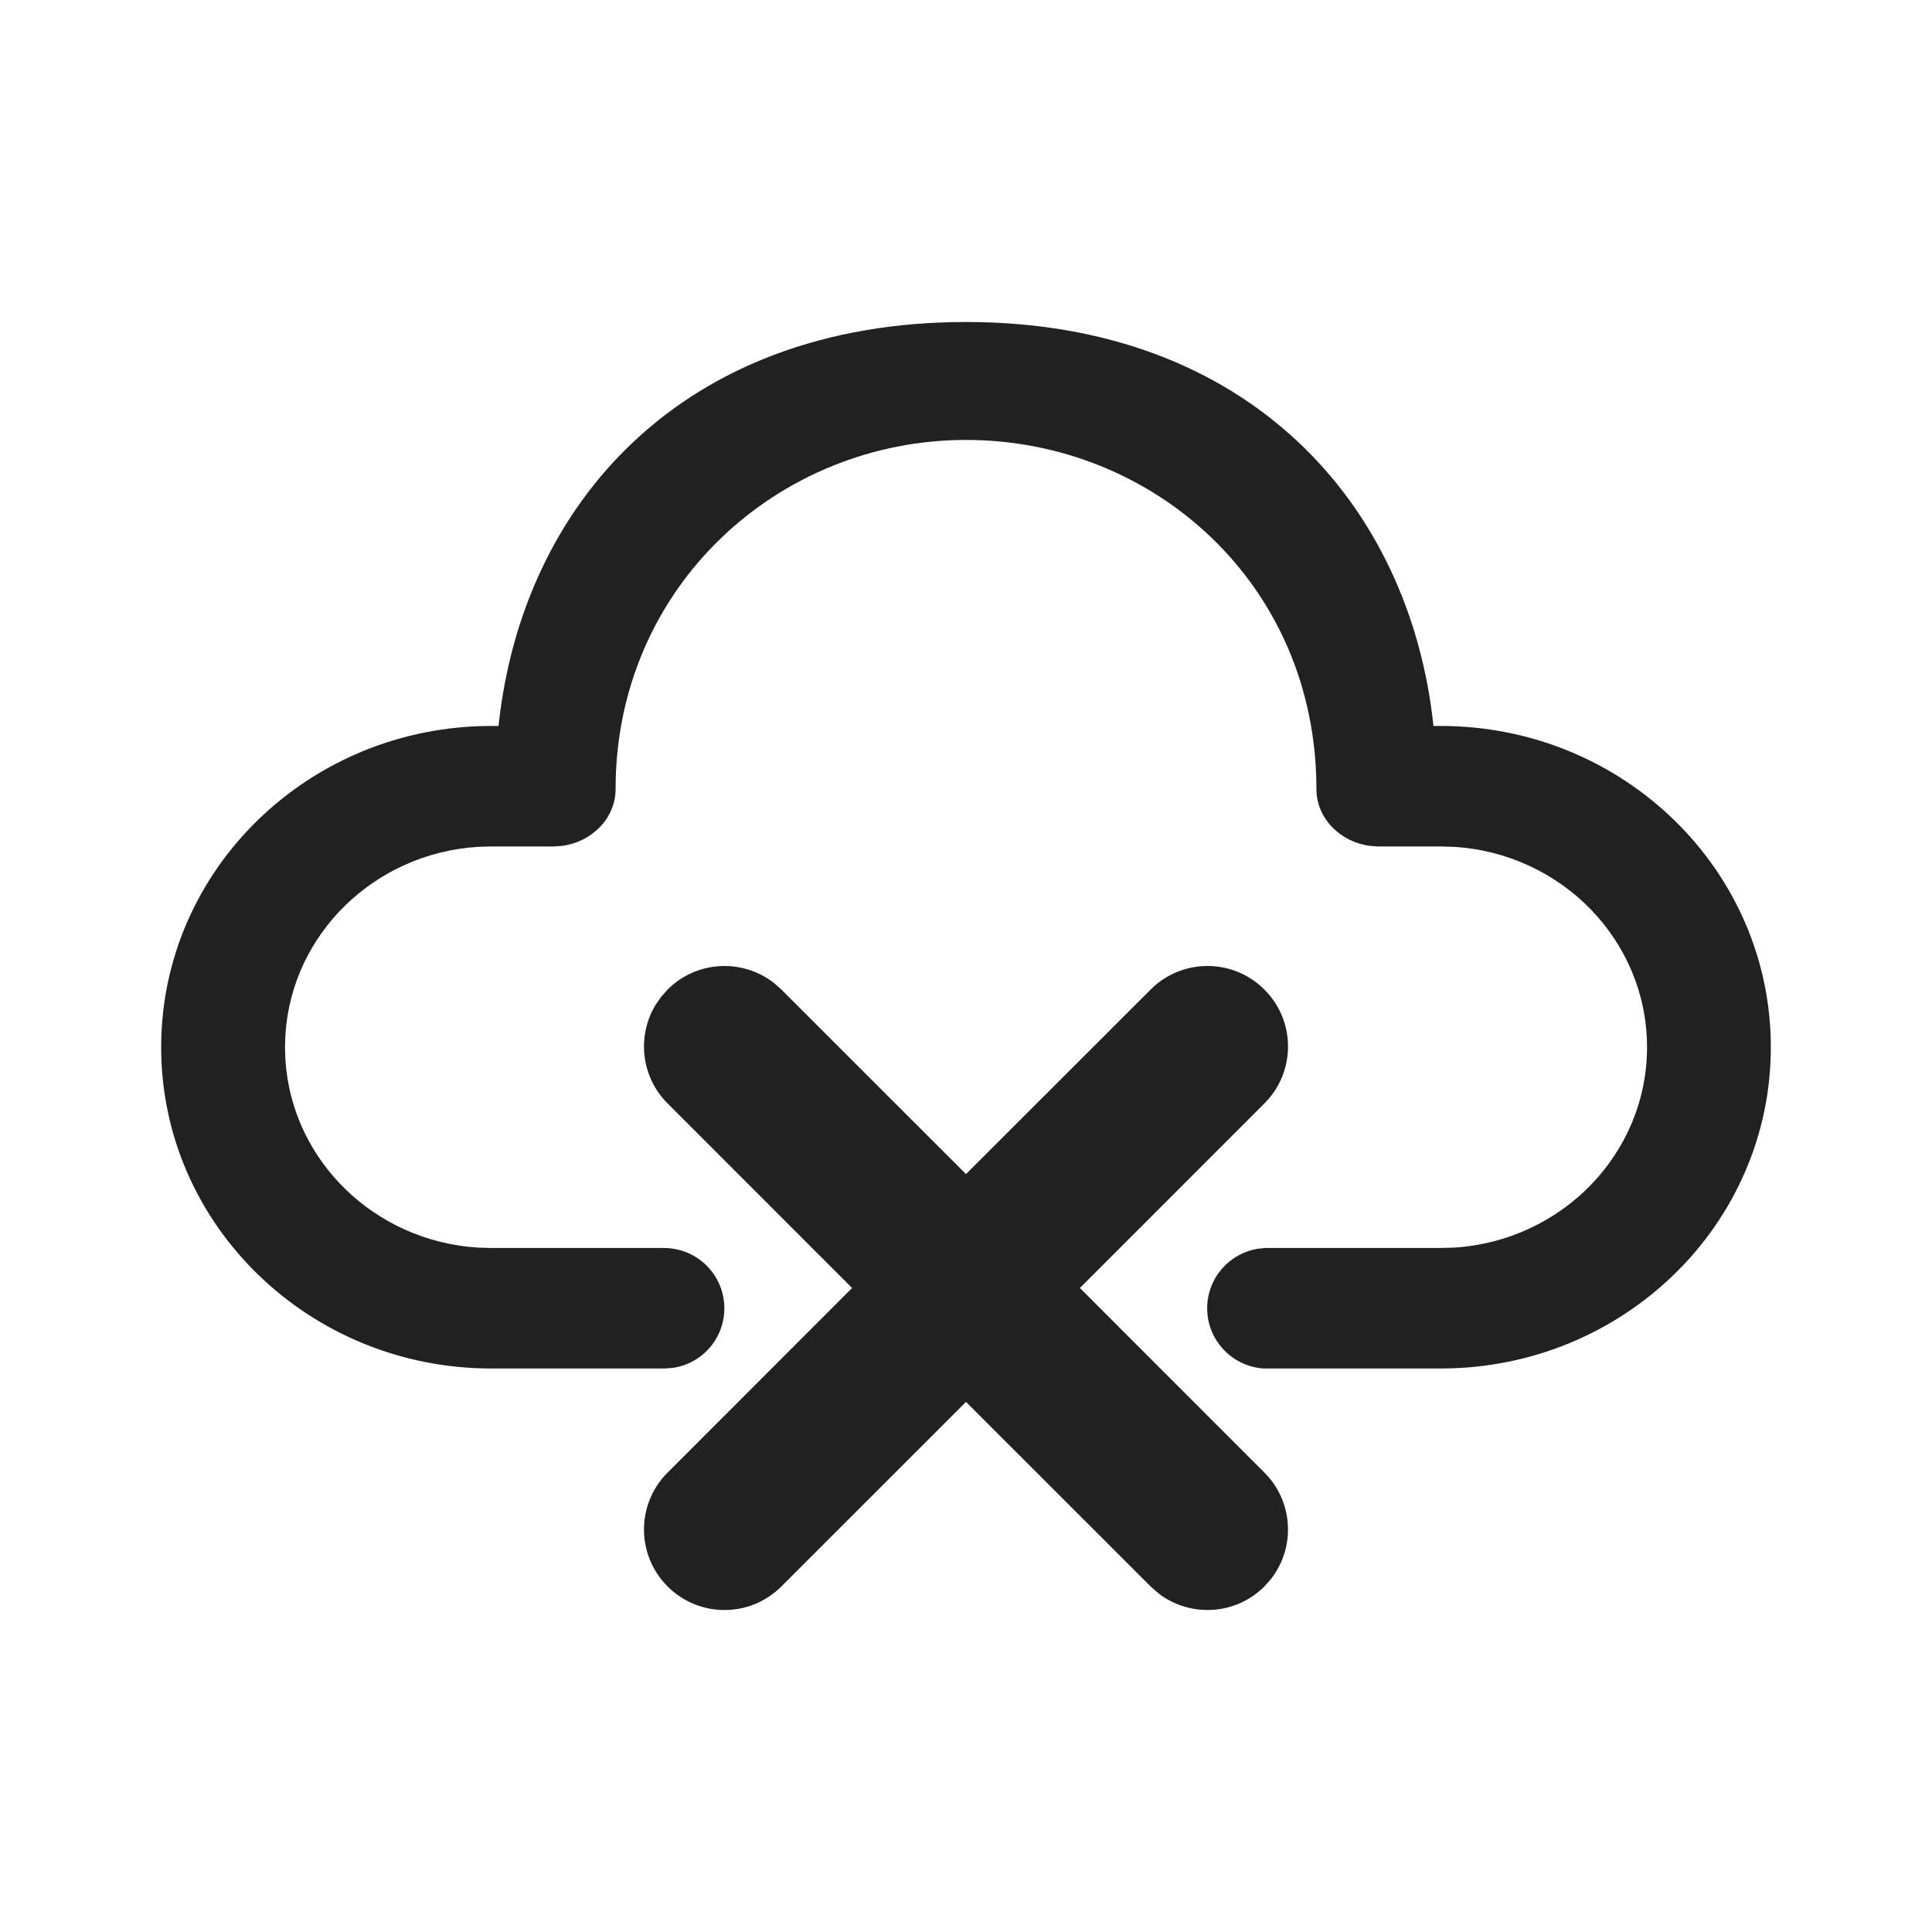
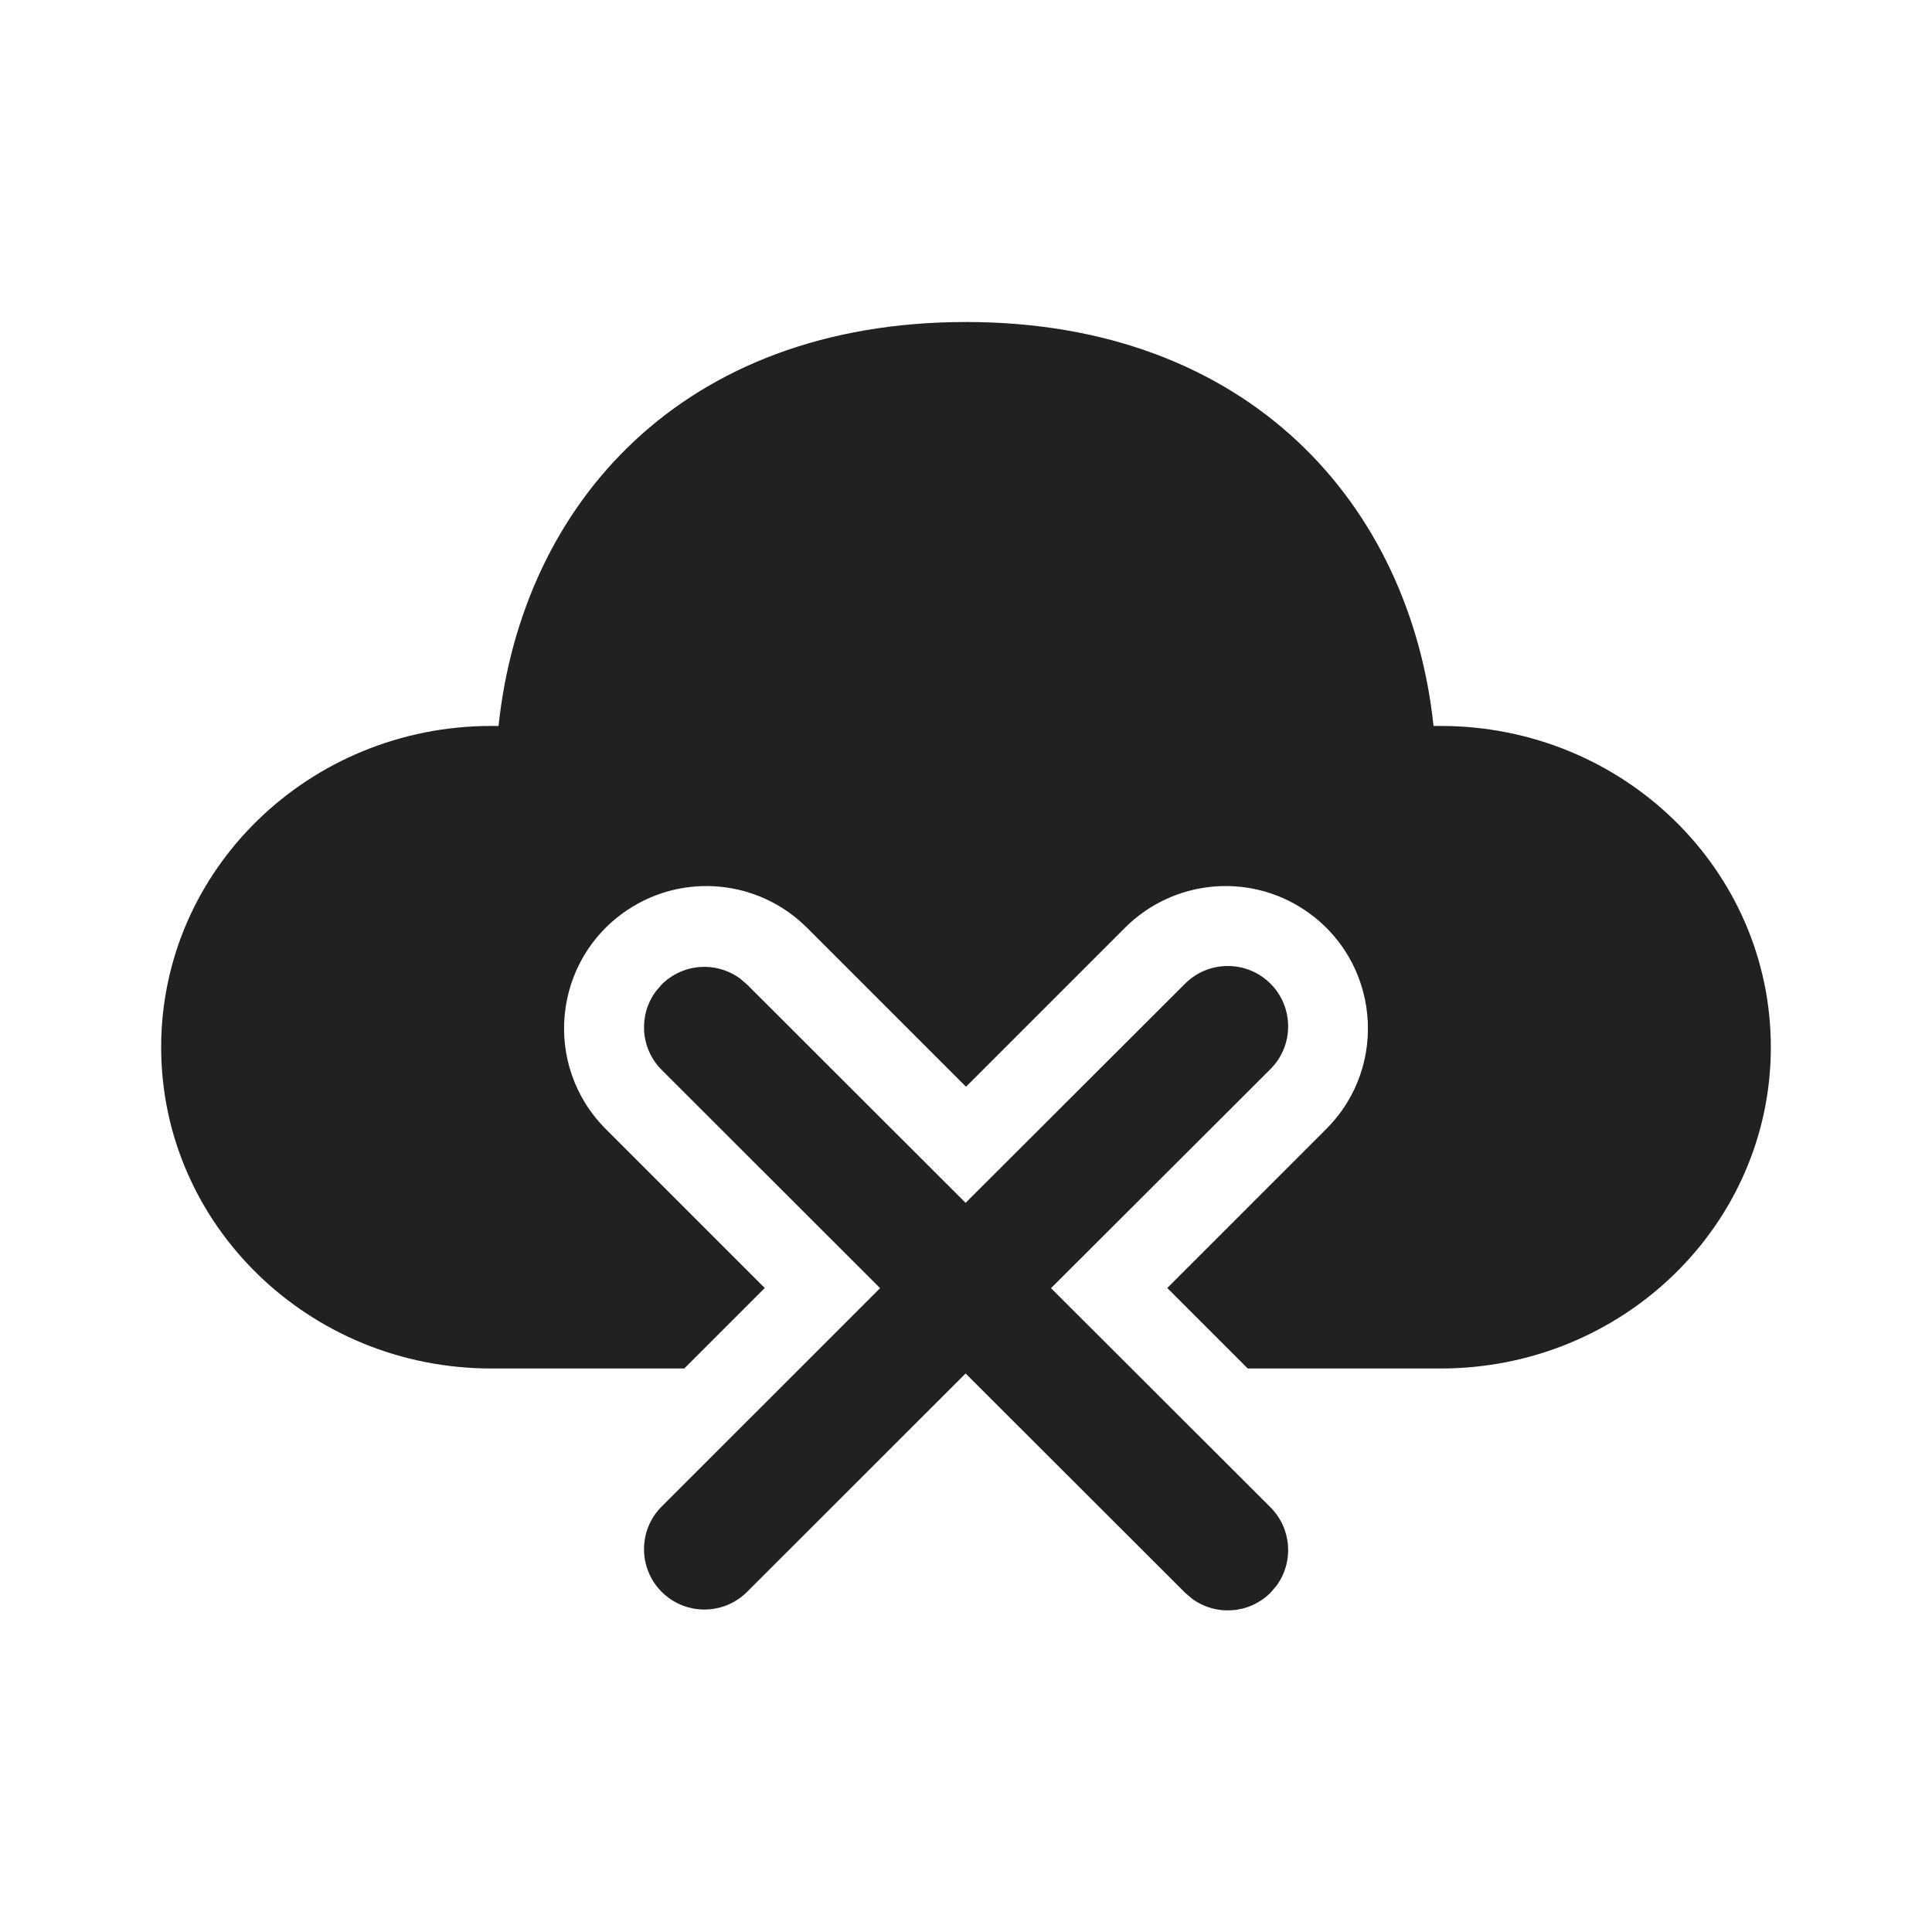
- <svg xmlns="http://www.w3.org/2000/svg" width="24px" height="24px" viewBox="0 0 24 24" version="1.1">
-   <g id="🔍-Product-Icons" stroke="none" stroke-width="1" fill="none" fill-rule="evenodd">
-     <g id="ic_fluent_cloud_off_24_filled" fill="#212121" fill-rule="nonzero">
-       <path d="M9.613,12.21 L9.707,12.293 L12,14.585 L14.293,12.293 C14.683,11.902 15.317,11.902 15.707,12.293 C16.098,12.683 16.098,13.317 15.707,13.707 L13.415,16 L15.707,18.293 C16.068,18.653 16.095,19.221 15.79,19.613 L15.707,19.707 C15.347,20.068 14.779,20.095 14.387,19.79 L14.293,19.707 L12,17.415 L9.707,19.707 C9.317,20.098 8.683,20.098 8.293,19.707 C7.902,19.317 7.902,18.683 8.293,18.293 L10.585,16 L8.293,13.707 C7.962,13.377 7.912,12.872 8.14,12.489 L8.21,12.387 L8.293,12.293 C8.653,11.932 9.221,11.905 9.613,12.21 Z M12,4 C15.52,4 17.517,6.273 17.807,9.018 L17.896,9.018 C20.162,9.018 21.998,10.805 21.998,13.009 C21.998,15.213 20.162,17 17.896,17 L15.694,17 C15.304,16.972 14.996,16.648 14.996,16.252 C14.996,15.873 15.278,15.56 15.643,15.51 L15.693,15.507 L15.693,15.503 L17.896,15.503 L18.065,15.498 C19.402,15.414 20.46,14.331 20.46,13.009 C20.46,11.686 19.402,10.604 18.065,10.52 L17.896,10.515 L17.121,10.515 L17.02,10.508 C16.654,10.462 16.353,10.169 16.353,9.803 C16.353,7.255 14.326,5.465 12,5.465 C9.674,5.465 7.647,7.287 7.647,9.803 C7.647,10.169 7.346,10.462 6.98,10.508 L6.879,10.515 L6.104,10.515 L5.935,10.52 C4.654,10.601 3.629,11.598 3.546,12.845 L3.54,13.009 L3.546,13.173 C3.629,14.42 4.654,15.417 5.935,15.498 L6.104,15.503 L8.245,15.503 C8.663,15.503 8.998,15.838 8.998,16.252 C8.998,16.631 8.717,16.944 8.352,16.993 L8.25,17 L6.104,17 C3.838,17 2.002,15.213 2.002,13.009 C2.002,10.805 3.838,9.018 6.104,9.018 L6.193,9.018 C6.485,6.255 8.48,4 12,4 Z" id="🎨-Color" />
-     </g>
-   </g>
+ <svg xmlns="http://www.w3.org/2000/svg" width="24" height="24" viewBox="0 0 24 24" fill="none">
+   <path d="M17.808 9.018C17.517 6.273 15.52 4 12 4C8.48 4 6.485 6.255 6.193 9.018L6.104 9.018C3.838 9.018 2.002 10.805 2.002 13.009C2.002 15.213 3.838 17 6.104 17H8.5L9.5 16L7.525 14.025C6.736 13.236 6.866 11.923 7.794 11.304C8.495 10.836 9.429 10.929 10.025 11.525L12 13.5L13.975 11.525C14.571 10.929 15.505 10.836 16.206 11.304C17.134 11.923 17.264 13.236 16.475 14.025L14.5 16L15.5 17H17.896C20.162 17 21.998 15.213 21.998 13.009C21.998 10.805 20.162 9.018 17.896 9.018L17.808 9.018Z" fill="#212121" />
+   <path d="M15.782 13.281C16.075 12.988 16.075 12.513 15.783 12.22C15.49 11.927 15.015 11.927 14.722 12.219L11.995 14.942L9.28 12.23L9.196 12.158C8.902 11.94 8.485 11.964 8.219 12.231L8.147 12.315C7.929 12.609 7.954 13.025 8.22 13.291L10.933 16.002L8.22 18.714C7.927 19.006 7.927 19.481 8.219 19.774C8.512 20.067 8.987 20.068 9.28 19.775L11.995 17.062L14.722 19.786L14.806 19.858C15.1 20.076 15.517 20.051 15.783 19.785L15.855 19.701C16.073 19.407 16.048 18.99 15.782 18.724L13.056 16.002L15.782 13.281Z" fill="#212121" />
</svg>
